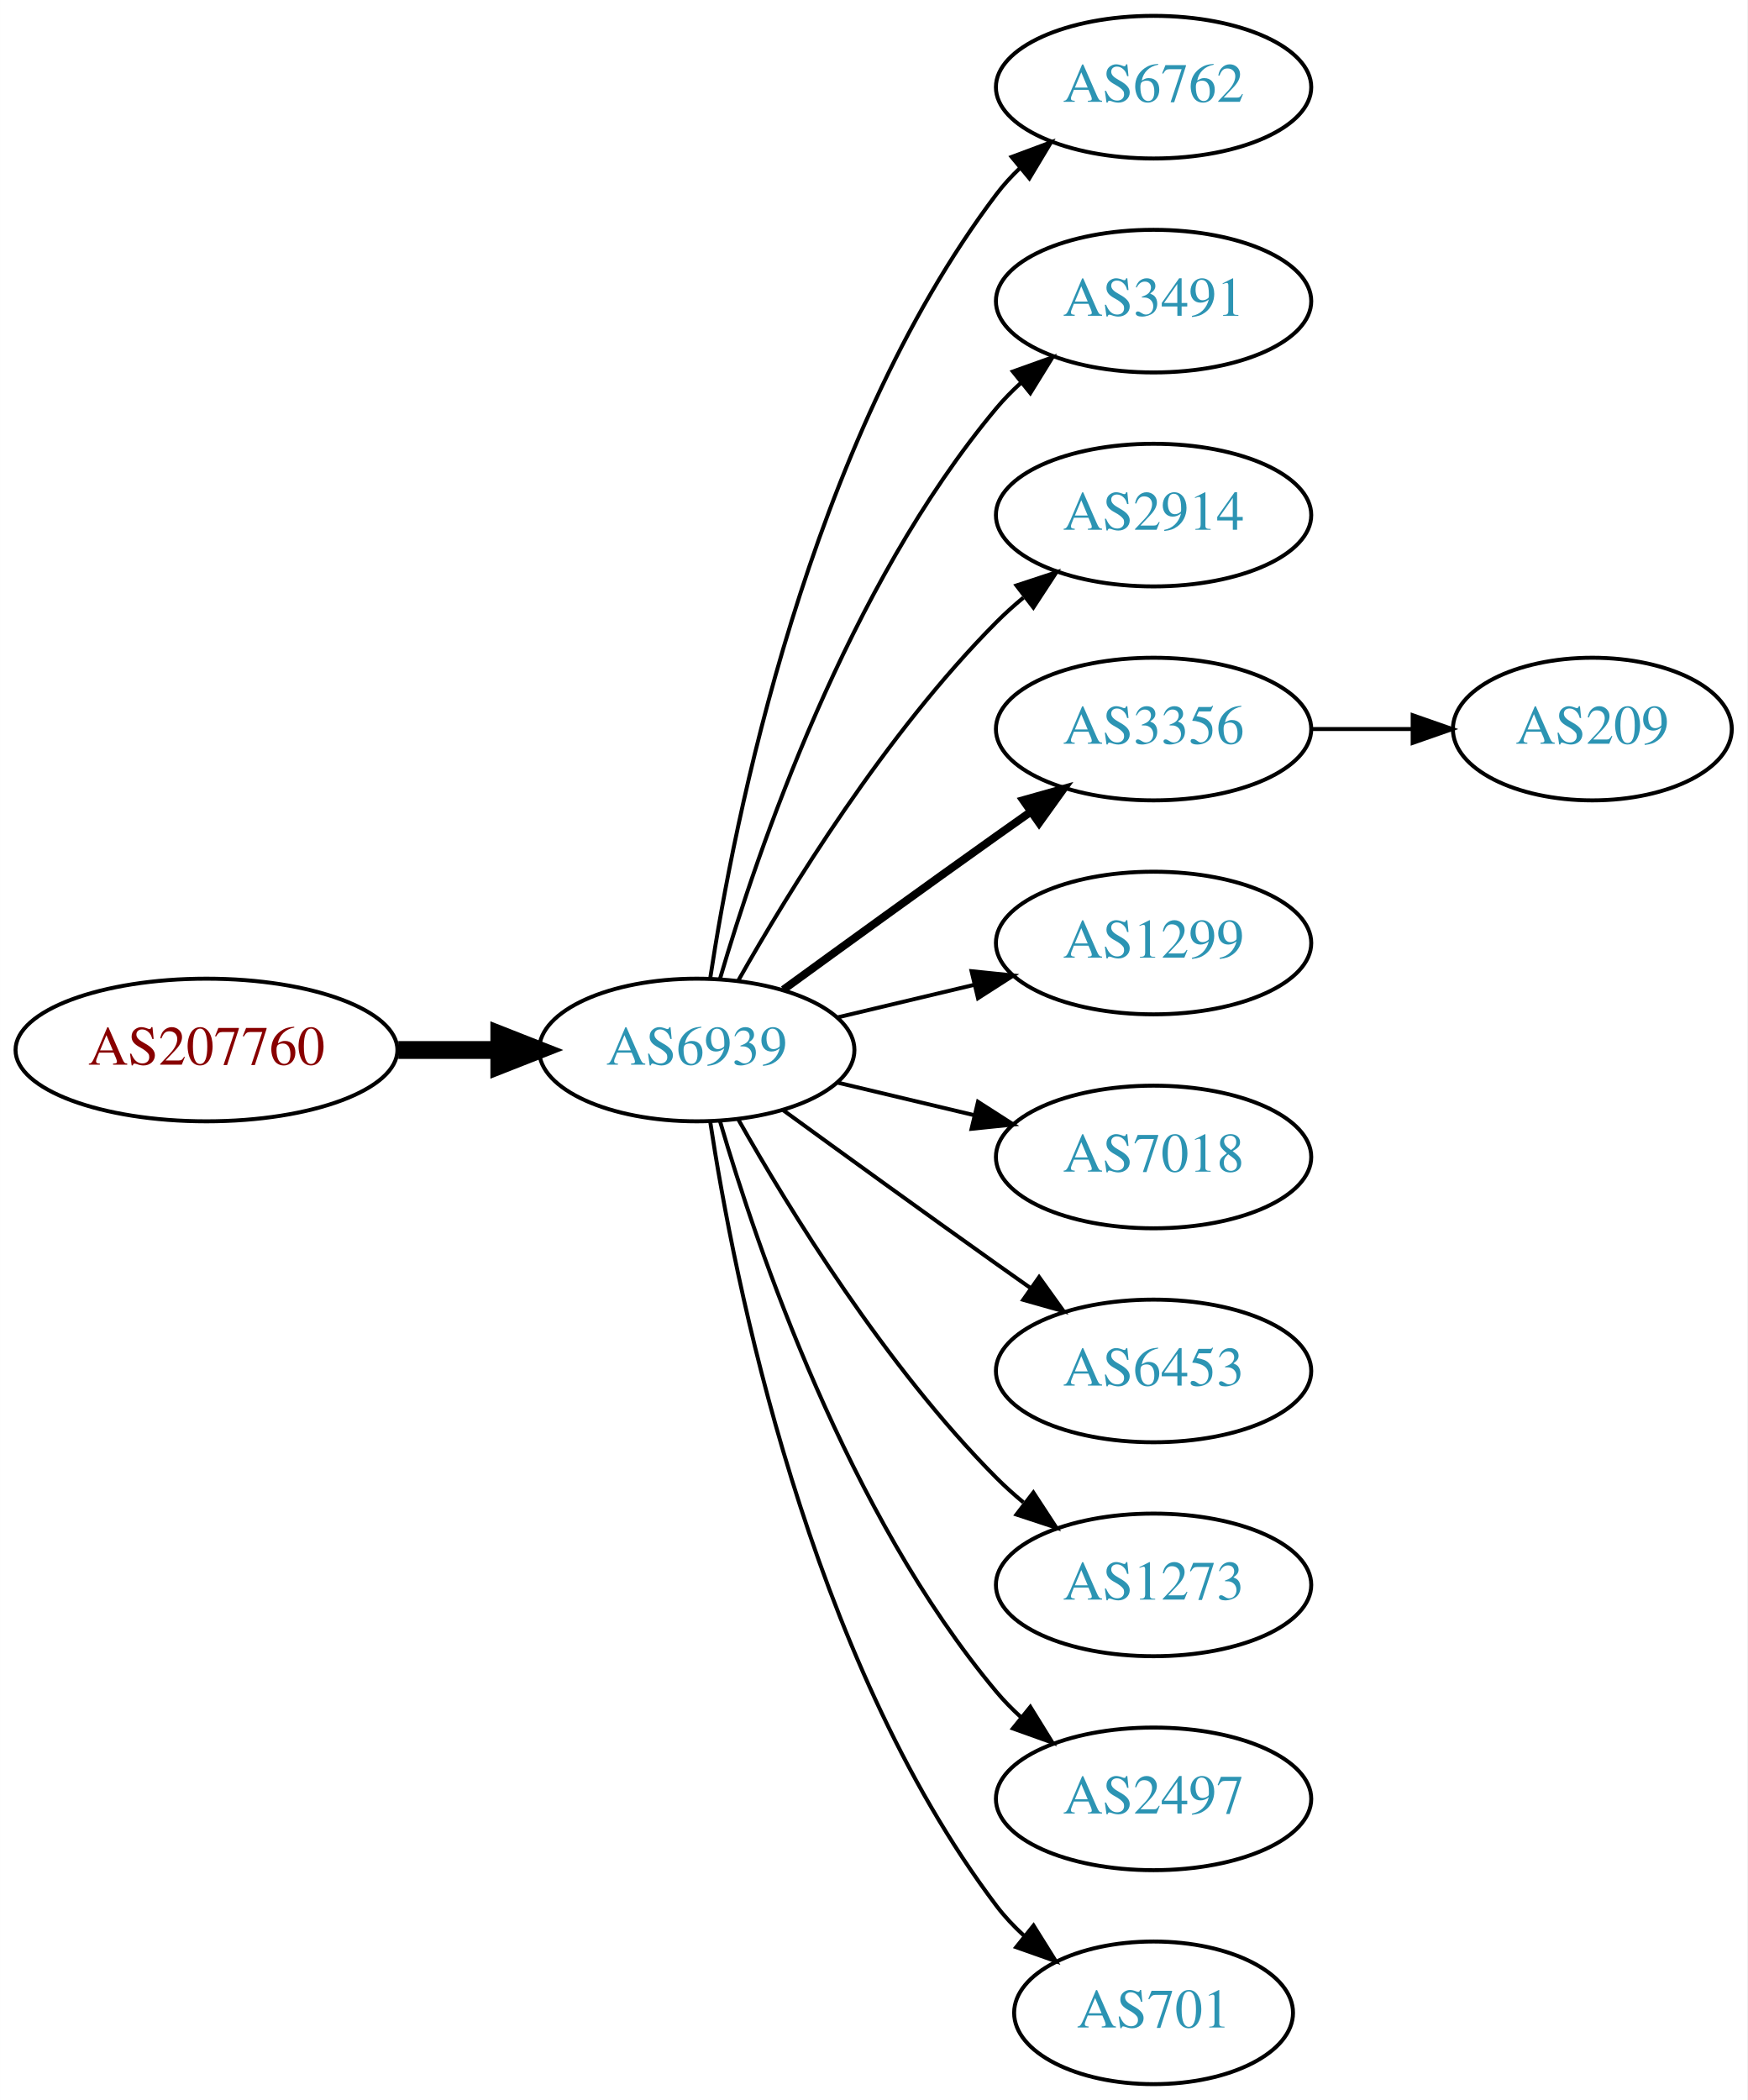
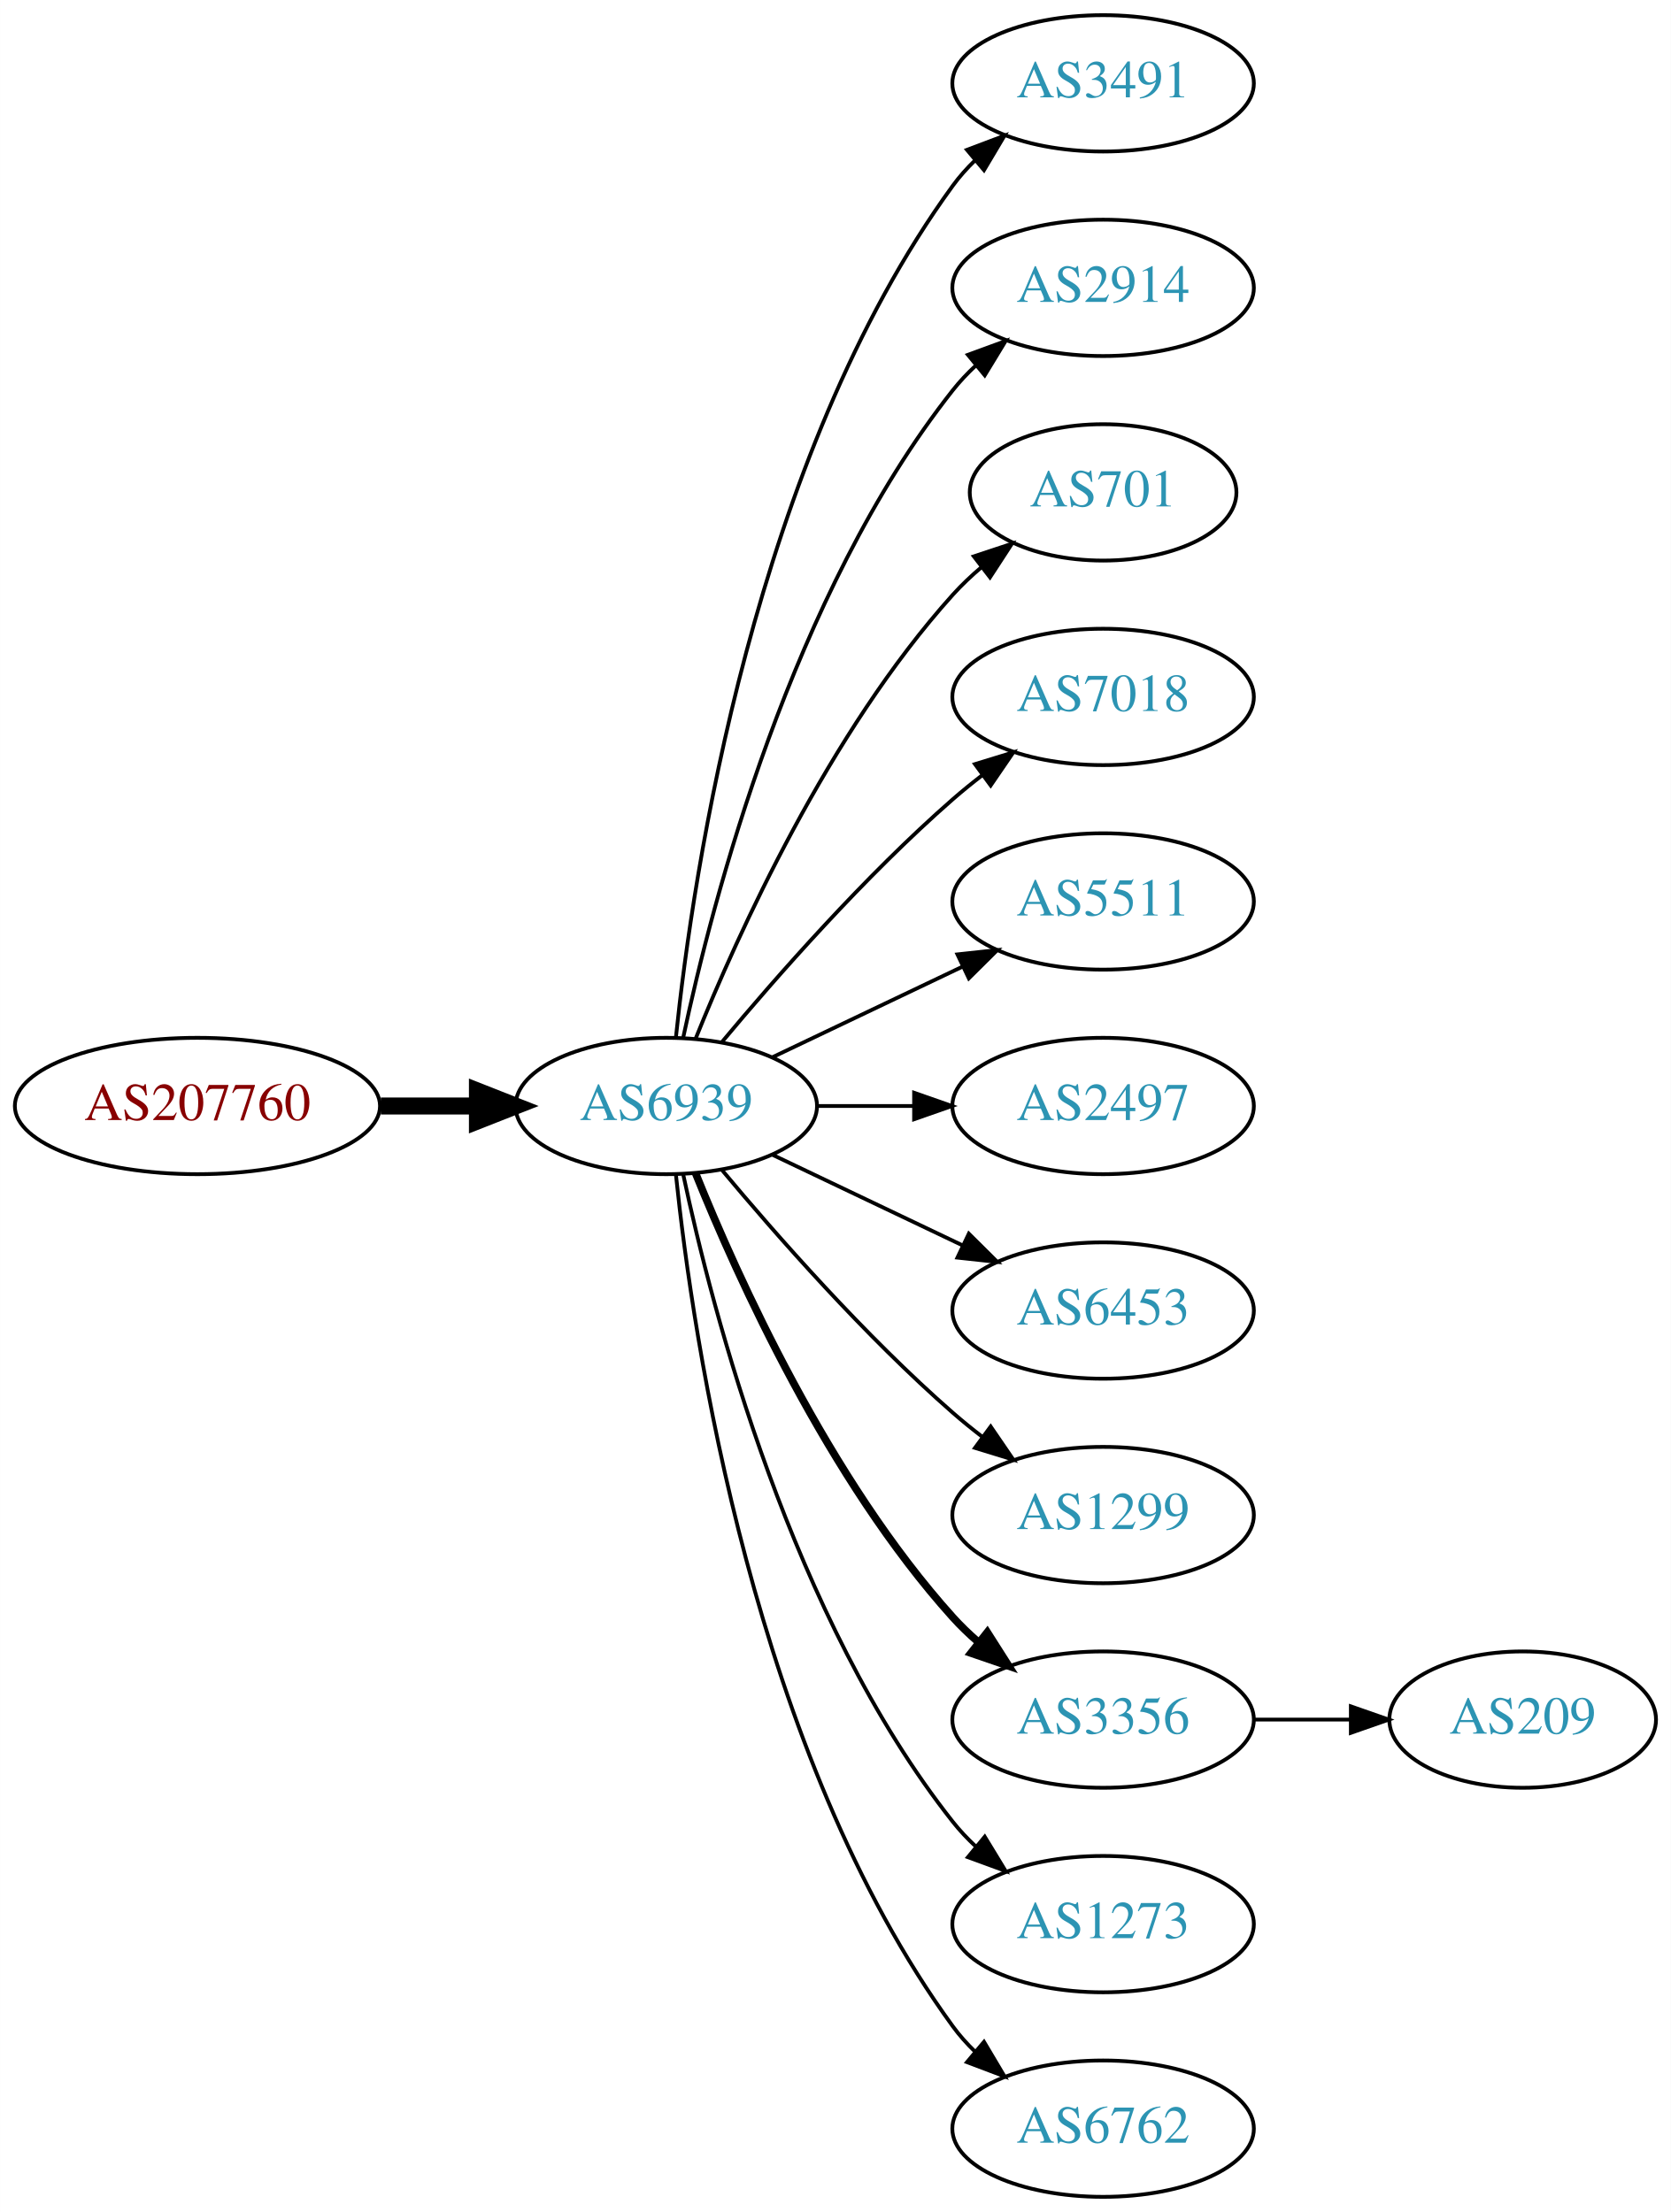
- <svg xmlns="http://www.w3.org/2000/svg" xmlns:xlink="http://www.w3.org/1999/xlink" width="441pt" height="530pt" viewBox="0.00 0.00 440.97 530.00">
-   <g id="graph0" class="graph" transform="scale(1 1) rotate(0) translate(4 526)">
-     <polygon fill="white" stroke="none" points="-4,4 -4,-526 436.971,-526 436.971,4 -4,4" />
+ <svg xmlns="http://www.w3.org/2000/svg" xmlns:xlink="http://www.w3.org/1999/xlink" width="441pt" height="584pt" viewBox="0.00 0.00 440.97 584.00">
+   <g id="graph0" class="graph" transform="scale(1 1) rotate(0) translate(4 580)">
+     <polygon fill="white" stroke="none" points="-4,4 -4,-580 436.971,-580 436.971,4 -4,4" />
    <g id="node1" class="node">
      <g id="a_node1">
        <a xlink:href="/asn/207760" xlink:title="AS207760 ~ Mag. phil. Lorenz Intichar [AT]">
-           <ellipse fill="#ffffff" stroke="black" cx="48.096" cy="-261" rx="48.192" ry="18" />
-           <text text-anchor="middle" x="48.096" y="-257.3" font-family="Times,serif" font-size="14.00" fill="#880000">AS207760</text>
+           <ellipse fill="#ffffff" stroke="black" cx="48.096" cy="-288" rx="48.192" ry="18" />
+           <text text-anchor="middle" x="48.096" y="-284.3" font-family="Times,serif" font-size="14.00" fill="#880000">AS207760</text>
        </a>
      </g>
    </g>
    <g id="node2" class="node">
      <g id="a_node2">
        <a xlink:href="/asn/6939" xlink:title="AS6939 ~ Hurricane Electric LLC [US]">
-           <ellipse fill="#ffffff" stroke="black" cx="171.838" cy="-261" rx="39.794" ry="18" />
-           <text text-anchor="middle" x="171.838" y="-257.3" font-family="Times,serif" font-size="14.00" fill="#2c94b3">AS6939</text>
+           <ellipse fill="#ffffff" stroke="black" cx="171.838" cy="-288" rx="39.794" ry="18" />
+           <text text-anchor="middle" x="171.838" y="-284.3" font-family="Times,serif" font-size="14.00" fill="#2c94b3">AS6939</text>
        </a>
      </g>
    </g>
    <g id="edge1" class="edge">
-       <path fill="none" stroke="black" stroke-width="4.5" d="M96.513,-261C104.867,-261 113.577,-261 121.969,-261" />
-       <polygon fill="black" stroke="black" stroke-width="4.5" points="122.004,-264.938 132.004,-261 122.004,-257.063 122.004,-264.938" />
+       <path fill="none" stroke="black" stroke-width="4.5" d="M96.513,-288C104.867,-288 113.577,-288 121.969,-288" />
+       <polygon fill="black" stroke="black" stroke-width="4.5" points="122.004,-291.938 132.004,-288 122.004,-284.063 122.004,-291.938" />
    </g>
    <g id="node3" class="node">
      <g id="a_node3">
-         <a xlink:href="/asn/6762" xlink:title="AS6762 ~ TELECOM ITALIA SPARKLE S.p.A. [IT]">
-           <ellipse fill="#ffffff" stroke="black" cx="287.131" cy="-504" rx="39.794" ry="18" />
-           <text text-anchor="middle" x="287.131" y="-500.3" font-family="Times,serif" font-size="14.00" fill="#2c94b3">AS6762</text>
+         <a xlink:href="/asn/3491" xlink:title="AS3491 ~ PCCW Global, Inc. [US]">
+           <ellipse fill="#ffffff" stroke="black" cx="287.131" cy="-558" rx="39.794" ry="18" />
+           <text text-anchor="middle" x="287.131" y="-554.3" font-family="Times,serif" font-size="14.00" fill="#2c94b3">AS3491</text>
        </a>
      </g>
    </g>
    <g id="edge2" class="edge">
-       <path fill="none" stroke="black" d="M175.215,-278.986C181.188,-318.422 199.899,-413.995 247.484,-477 249.242,-479.327 251.258,-481.529 253.428,-483.596" />
-       <polygon fill="black" stroke="black" points="251.313,-486.389 261.241,-490.088 255.787,-481.005 251.313,-486.389" />
+       <path fill="none" stroke="black" d="M174.395,-306.256C178.865,-349.303 194.998,-458.94 247.484,-531 249.201,-533.357 251.188,-535.581 253.338,-537.663" />
+       <polygon fill="black" stroke="black" points="251.201,-540.439 261.112,-544.183 255.699,-535.075 251.201,-540.439" />
    </g>
    <g id="node4" class="node">
      <g id="a_node4">
-         <a xlink:href="/asn/3491" xlink:title="AS3491 ~ PCCW Global, Inc. [US]">
-           <ellipse fill="#ffffff" stroke="black" cx="287.131" cy="-450" rx="39.794" ry="18" />
-           <text text-anchor="middle" x="287.131" y="-446.3" font-family="Times,serif" font-size="14.00" fill="#2c94b3">AS3491</text>
+         <a xlink:href="/asn/2914" xlink:title="AS2914 ~ NTT America, Inc. [US]">
+           <ellipse fill="#ffffff" stroke="black" cx="287.131" cy="-504" rx="39.794" ry="18" />
+           <text text-anchor="middle" x="287.131" y="-500.3" font-family="Times,serif" font-size="14.00" fill="#2c94b3">AS2914</text>
        </a>
      </g>
    </g>
    <g id="edge3" class="edge">
-       <path fill="none" stroke="black" d="M177.712,-279.002C187.026,-310.844 209.843,-377.981 247.484,-423 249.355,-425.237 251.453,-427.374 253.679,-429.396" />
-       <polygon fill="black" stroke="black" points="251.623,-432.234 261.598,-435.804 256.026,-426.793 251.623,-432.234" />
+       <path fill="none" stroke="black" d="M176.328,-306.16C183.959,-342.03 204.951,-423.155 247.484,-477 249.292,-479.288 251.345,-481.462 253.539,-483.51" />
+       <polygon fill="black" stroke="black" points="251.45,-486.323 261.399,-489.966 255.893,-480.914 251.45,-486.323" />
    </g>
    <g id="node5" class="node">
      <g id="a_node5">
-         <a xlink:href="/asn/2914" xlink:title="AS2914 ~ NTT America, Inc. [US]">
-           <ellipse fill="#ffffff" stroke="black" cx="287.131" cy="-396" rx="39.794" ry="18" />
-           <text text-anchor="middle" x="287.131" y="-392.3" font-family="Times,serif" font-size="14.00" fill="#2c94b3">AS2914</text>
+         <a xlink:href="/asn/701" xlink:title="AS701 ~ UUNET [US]">
+           <ellipse fill="#ffffff" stroke="black" cx="287.131" cy="-450" rx="35.194" ry="18" />
+           <text text-anchor="middle" x="287.131" y="-446.3" font-family="Times,serif" font-size="14.00" fill="#2c94b3">AS701</text>
        </a>
      </g>
    </g>
    <g id="edge4" class="edge">
-       <path fill="none" stroke="black" d="M182.298,-278.49C195.08,-301.096 219.512,-340.886 247.484,-369 249.595,-371.121 251.891,-373.188 254.277,-375.171" />
-       <polygon fill="black" stroke="black" points="252.529,-378.242 262.592,-381.556 256.792,-372.69 252.529,-378.242" />
+       <path fill="none" stroke="black" d="M179.586,-305.787C190.637,-333.243 214.69,-386.578 247.484,-423 249.8,-425.572 252.405,-428.03 255.14,-430.343" />
+       <polygon fill="black" stroke="black" points="253.006,-433.117 263.064,-436.448 257.279,-427.572 253.006,-433.117" />
    </g>
    <g id="node6" class="node">
      <g id="a_node6">
-         <a xlink:href="/asn/3356" xlink:title="AS3356 ~ Level 3 Parent, LLC [US]">
-           <ellipse fill="#ffffff" stroke="black" cx="287.131" cy="-342" rx="39.794" ry="18" />
-           <text text-anchor="middle" x="287.131" y="-338.3" font-family="Times,serif" font-size="14.00" fill="#2c94b3">AS3356</text>
+         <a xlink:href="/asn/7018" xlink:title="AS7018 ~ AT&amp;T Services, Inc. [US]">
+           <ellipse fill="#ffffff" stroke="black" cx="287.131" cy="-396" rx="39.794" ry="18" />
+           <text text-anchor="middle" x="287.131" y="-392.3" font-family="Times,serif" font-size="14.00" fill="#2c94b3">AS7018</text>
        </a>
      </g>
    </g>
    <g id="edge5" class="edge">
-       <path fill="none" stroke="black" stroke-width="2" d="M193.686,-276.222C208.62,-287.091 229.234,-302.025 247.484,-315 250.305,-317.005 253.248,-319.085 256.196,-321.159" />
-       <polygon fill="black" stroke="black" stroke-width="2" points="254.223,-324.05 264.421,-326.926 258.242,-318.319 254.223,-324.05" />
+       <path fill="none" stroke="black" d="M186.468,-304.817C200.751,-321.929 224.297,-348.745 247.484,-369 249.95,-371.154 252.589,-373.294 255.286,-375.372" />
+       <polygon fill="black" stroke="black" points="253.311,-378.264 263.44,-381.37 257.459,-372.625 253.311,-378.264" />
    </g>
    <g id="node7" class="node">
      <g id="a_node7">
-         <a xlink:href="/asn/1299" xlink:title="AS1299 ~ Telia Carrier [EU]">
-           <ellipse fill="#ffffff" stroke="black" cx="287.131" cy="-288" rx="39.794" ry="18" />
-           <text text-anchor="middle" x="287.131" y="-284.3" font-family="Times,serif" font-size="14.00" fill="#2c94b3">AS1299</text>
+         <a xlink:href="/asn/5511" xlink:title="AS5511 ~ Orange S.A. [FR]">
+           <ellipse fill="#ffffff" stroke="black" cx="287.131" cy="-342" rx="39.794" ry="18" />
+           <text text-anchor="middle" x="287.131" y="-338.3" font-family="Times,serif" font-size="14.00" fill="#2c94b3">AS5511</text>
        </a>
      </g>
    </g>
    <g id="edge6" class="edge">
-       <path fill="none" stroke="black" d="M207.445,-269.248C218.316,-271.838 230.471,-274.735 241.913,-277.462" />
-       <polygon fill="black" stroke="black" points="241.197,-280.889 251.736,-279.803 242.819,-274.08 241.197,-280.889" />
+       <path fill="none" stroke="black" d="M199.974,-300.934C214.968,-308.081 233.789,-317.052 250.013,-324.785" />
+       <polygon fill="black" stroke="black" points="248.683,-328.028 259.216,-329.171 251.695,-321.709 248.683,-328.028" />
    </g>
    <g id="node8" class="node">
      <g id="a_node8">
-         <a xlink:href="/asn/7018" xlink:title="AS7018 ~ AT&amp;T Services, Inc. [US]">
-           <ellipse fill="#ffffff" stroke="black" cx="287.131" cy="-234" rx="39.794" ry="18" />
-           <text text-anchor="middle" x="287.131" y="-230.3" font-family="Times,serif" font-size="14.00" fill="#2c94b3">AS7018</text>
+         <a xlink:href="/asn/2497" xlink:title="AS2497 ~ Internet Initiative Japan Inc. [JP]">
+           <ellipse fill="#ffffff" stroke="black" cx="287.131" cy="-288" rx="39.794" ry="18" />
+           <text text-anchor="middle" x="287.131" y="-284.3" font-family="Times,serif" font-size="14.00" fill="#2c94b3">AS2497</text>
        </a>
      </g>
    </g>
    <g id="edge7" class="edge">
-       <path fill="none" stroke="black" d="M207.445,-252.752C218.316,-250.162 230.471,-247.265 241.913,-244.538" />
-       <polygon fill="black" stroke="black" points="242.819,-247.92 251.736,-242.197 241.197,-241.111 242.819,-247.92" />
+       <path fill="none" stroke="black" d="M211.51,-288C219.713,-288 228.477,-288 237.009,-288" />
+       <polygon fill="black" stroke="black" points="237.248,-291.5 247.248,-288 237.248,-284.5 237.248,-291.5" />
    </g>
    <g id="node9" class="node">
      <g id="a_node9">
        <a xlink:href="/asn/6453" xlink:title="AS6453 ~ TATA COMMUNICATIONS (AMERICA) INC [US]">
-           <ellipse fill="#ffffff" stroke="black" cx="287.131" cy="-180" rx="39.794" ry="18" />
-           <text text-anchor="middle" x="287.131" y="-176.3" font-family="Times,serif" font-size="14.00" fill="#2c94b3">AS6453</text>
+           <ellipse fill="#ffffff" stroke="black" cx="287.131" cy="-234" rx="39.794" ry="18" />
+           <text text-anchor="middle" x="287.131" y="-230.3" font-family="Times,serif" font-size="14.00" fill="#2c94b3">AS6453</text>
        </a>
      </g>
    </g>
    <g id="edge8" class="edge">
-       <path fill="none" stroke="black" d="M193.686,-245.778C208.62,-234.909 229.234,-219.975 247.484,-207 250.305,-204.995 253.248,-202.915 256.196,-200.841" />
-       <polygon fill="black" stroke="black" points="258.242,-203.681 264.421,-195.074 254.223,-197.95 258.242,-203.681" />
+       <path fill="none" stroke="black" d="M199.974,-275.066C214.968,-267.919 233.789,-258.948 250.013,-251.215" />
+       <polygon fill="black" stroke="black" points="251.695,-254.291 259.216,-246.829 248.683,-247.972 251.695,-254.291" />
    </g>
    <g id="node10" class="node">
      <g id="a_node10">
-         <a xlink:href="/asn/1273" xlink:title="AS1273 ~ Vodafone Group PLC [EU]">
-           <ellipse fill="#ffffff" stroke="black" cx="287.131" cy="-126" rx="39.794" ry="18" />
-           <text text-anchor="middle" x="287.131" y="-122.3" font-family="Times,serif" font-size="14.00" fill="#2c94b3">AS1273</text>
+         <a xlink:href="/asn/1299" xlink:title="AS1299 ~ Telia Carrier [EU]">
+           <ellipse fill="#ffffff" stroke="black" cx="287.131" cy="-180" rx="39.794" ry="18" />
+           <text text-anchor="middle" x="287.131" y="-176.3" font-family="Times,serif" font-size="14.00" fill="#2c94b3">AS1299</text>
        </a>
      </g>
    </g>
    <g id="edge9" class="edge">
-       <path fill="none" stroke="black" d="M182.298,-243.51C195.08,-220.904 219.512,-181.114 247.484,-153 249.595,-150.879 251.891,-148.812 254.277,-146.829" />
-       <polygon fill="black" stroke="black" points="256.792,-149.31 262.592,-140.444 252.529,-143.758 256.792,-149.31" />
+       <path fill="none" stroke="black" d="M186.468,-271.183C200.751,-254.071 224.297,-227.255 247.484,-207 249.95,-204.846 252.589,-202.706 255.286,-200.628" />
+       <polygon fill="black" stroke="black" points="257.459,-203.375 263.44,-194.63 253.311,-197.736 257.459,-203.375" />
    </g>
    <g id="node11" class="node">
      <g id="a_node11">
-         <a xlink:href="/asn/2497" xlink:title="AS2497 ~ Internet Initiative Japan Inc. [JP]">
-           <ellipse fill="#ffffff" stroke="black" cx="287.131" cy="-72" rx="39.794" ry="18" />
-           <text text-anchor="middle" x="287.131" y="-68.3" font-family="Times,serif" font-size="14.00" fill="#2c94b3">AS2497</text>
+         <a xlink:href="/asn/3356" xlink:title="AS3356 ~ Level 3 Parent, LLC [US]">
+           <ellipse fill="#ffffff" stroke="black" cx="287.131" cy="-126" rx="39.794" ry="18" />
+           <text text-anchor="middle" x="287.131" y="-122.3" font-family="Times,serif" font-size="14.00" fill="#2c94b3">AS3356</text>
        </a>
      </g>
    </g>
    <g id="edge10" class="edge">
-       <path fill="none" stroke="black" d="M177.712,-242.998C187.026,-211.156 209.843,-144.019 247.484,-99 249.355,-96.763 251.453,-94.626 253.679,-92.604" />
-       <polygon fill="black" stroke="black" points="256.026,-95.207 261.598,-86.196 251.623,-89.766 256.026,-95.207" />
+       <path fill="none" stroke="black" stroke-width="2" d="M179.586,-270.213C190.637,-242.757 214.69,-189.422 247.484,-153 249.487,-150.776 251.706,-148.637 254.038,-146.603" />
+       <polygon fill="black" stroke="black" stroke-width="2" points="256.569,-149.065 262.257,-140.127 252.236,-143.567 256.569,-149.065" />
    </g>
    <g id="node12" class="node">
      <g id="a_node12">
-         <a xlink:href="/asn/701" xlink:title="AS701 ~ UUNET [US]">
-           <ellipse fill="#ffffff" stroke="black" cx="287.131" cy="-18" rx="35.194" ry="18" />
-           <text text-anchor="middle" x="287.131" y="-14.3" font-family="Times,serif" font-size="14.00" fill="#2c94b3">AS701</text>
+         <a xlink:href="/asn/1273" xlink:title="AS1273 ~ Vodafone Group PLC [EU]">
+           <ellipse fill="#ffffff" stroke="black" cx="287.131" cy="-72" rx="39.794" ry="18" />
+           <text text-anchor="middle" x="287.131" y="-68.3" font-family="Times,serif" font-size="14.00" fill="#2c94b3">AS1273</text>
        </a>
      </g>
    </g>
    <g id="edge11" class="edge">
-       <path fill="none" stroke="black" d="M175.215,-243.014C181.188,-203.578 199.899,-108.005 247.484,-45 249.507,-42.322 251.873,-39.81 254.42,-37.478" />
-       <polygon fill="black" stroke="black" points="256.834,-40.029 262.446,-31.042 252.455,-34.568 256.834,-40.029" />
+       <path fill="none" stroke="black" d="M176.328,-269.84C183.959,-233.97 204.951,-152.845 247.484,-99 249.292,-96.712 251.345,-94.538 253.539,-92.49" />
+       <polygon fill="black" stroke="black" points="255.893,-95.086 261.399,-86.034 251.45,-89.677 255.893,-95.086" />
    </g>
    <g id="node13" class="node">
      <g id="a_node13">
-         <a xlink:href="/asn/209" xlink:title="AS209 ~ CenturyLink Communications, LLC [US]">
-           <ellipse fill="#ffffff" stroke="black" cx="397.874" cy="-342" rx="35.194" ry="18" />
-           <text text-anchor="middle" x="397.874" y="-338.3" font-family="Times,serif" font-size="14.00" fill="#2c94b3">AS209</text>
+         <a xlink:href="/asn/6762" xlink:title="AS6762 ~ TELECOM ITALIA SPARKLE S.p.A. [IT]">
+           <ellipse fill="#ffffff" stroke="black" cx="287.131" cy="-18" rx="39.794" ry="18" />
+           <text text-anchor="middle" x="287.131" y="-14.3" font-family="Times,serif" font-size="14.00" fill="#2c94b3">AS6762</text>
        </a>
      </g>
    </g>
    <g id="edge12" class="edge">
-       <path fill="none" stroke="black" d="M327.083,-342C335.315,-342 344.061,-342 352.477,-342" />
-       <polygon fill="black" stroke="black" points="352.522,-345.5 362.522,-342 352.522,-338.5 352.522,-345.5" />
+       <path fill="none" stroke="black" d="M174.395,-269.744C178.865,-226.697 194.998,-117.06 247.484,-45 249.201,-42.643 251.188,-40.419 253.338,-38.337" />
+       <polygon fill="black" stroke="black" points="255.699,-40.925 261.112,-31.817 251.201,-35.561 255.699,-40.925" />
+     </g>
+     <g id="node14" class="node">
+       <g id="a_node14">
+         <a xlink:href="/asn/209" xlink:title="AS209 ~ CenturyLink Communications, LLC [US]">
+           <ellipse fill="#ffffff" stroke="black" cx="397.874" cy="-126" rx="35.194" ry="18" />
+           <text text-anchor="middle" x="397.874" y="-122.3" font-family="Times,serif" font-size="14.00" fill="#2c94b3">AS209</text>
+         </a>
+       </g>
+     </g>
+     <g id="edge13" class="edge">
+       <path fill="none" stroke="black" d="M327.083,-126C335.315,-126 344.061,-126 352.477,-126" />
+       <polygon fill="black" stroke="black" points="352.522,-129.5 362.522,-126 352.522,-122.5 352.522,-129.5" />
    </g>
  </g>
</svg>
